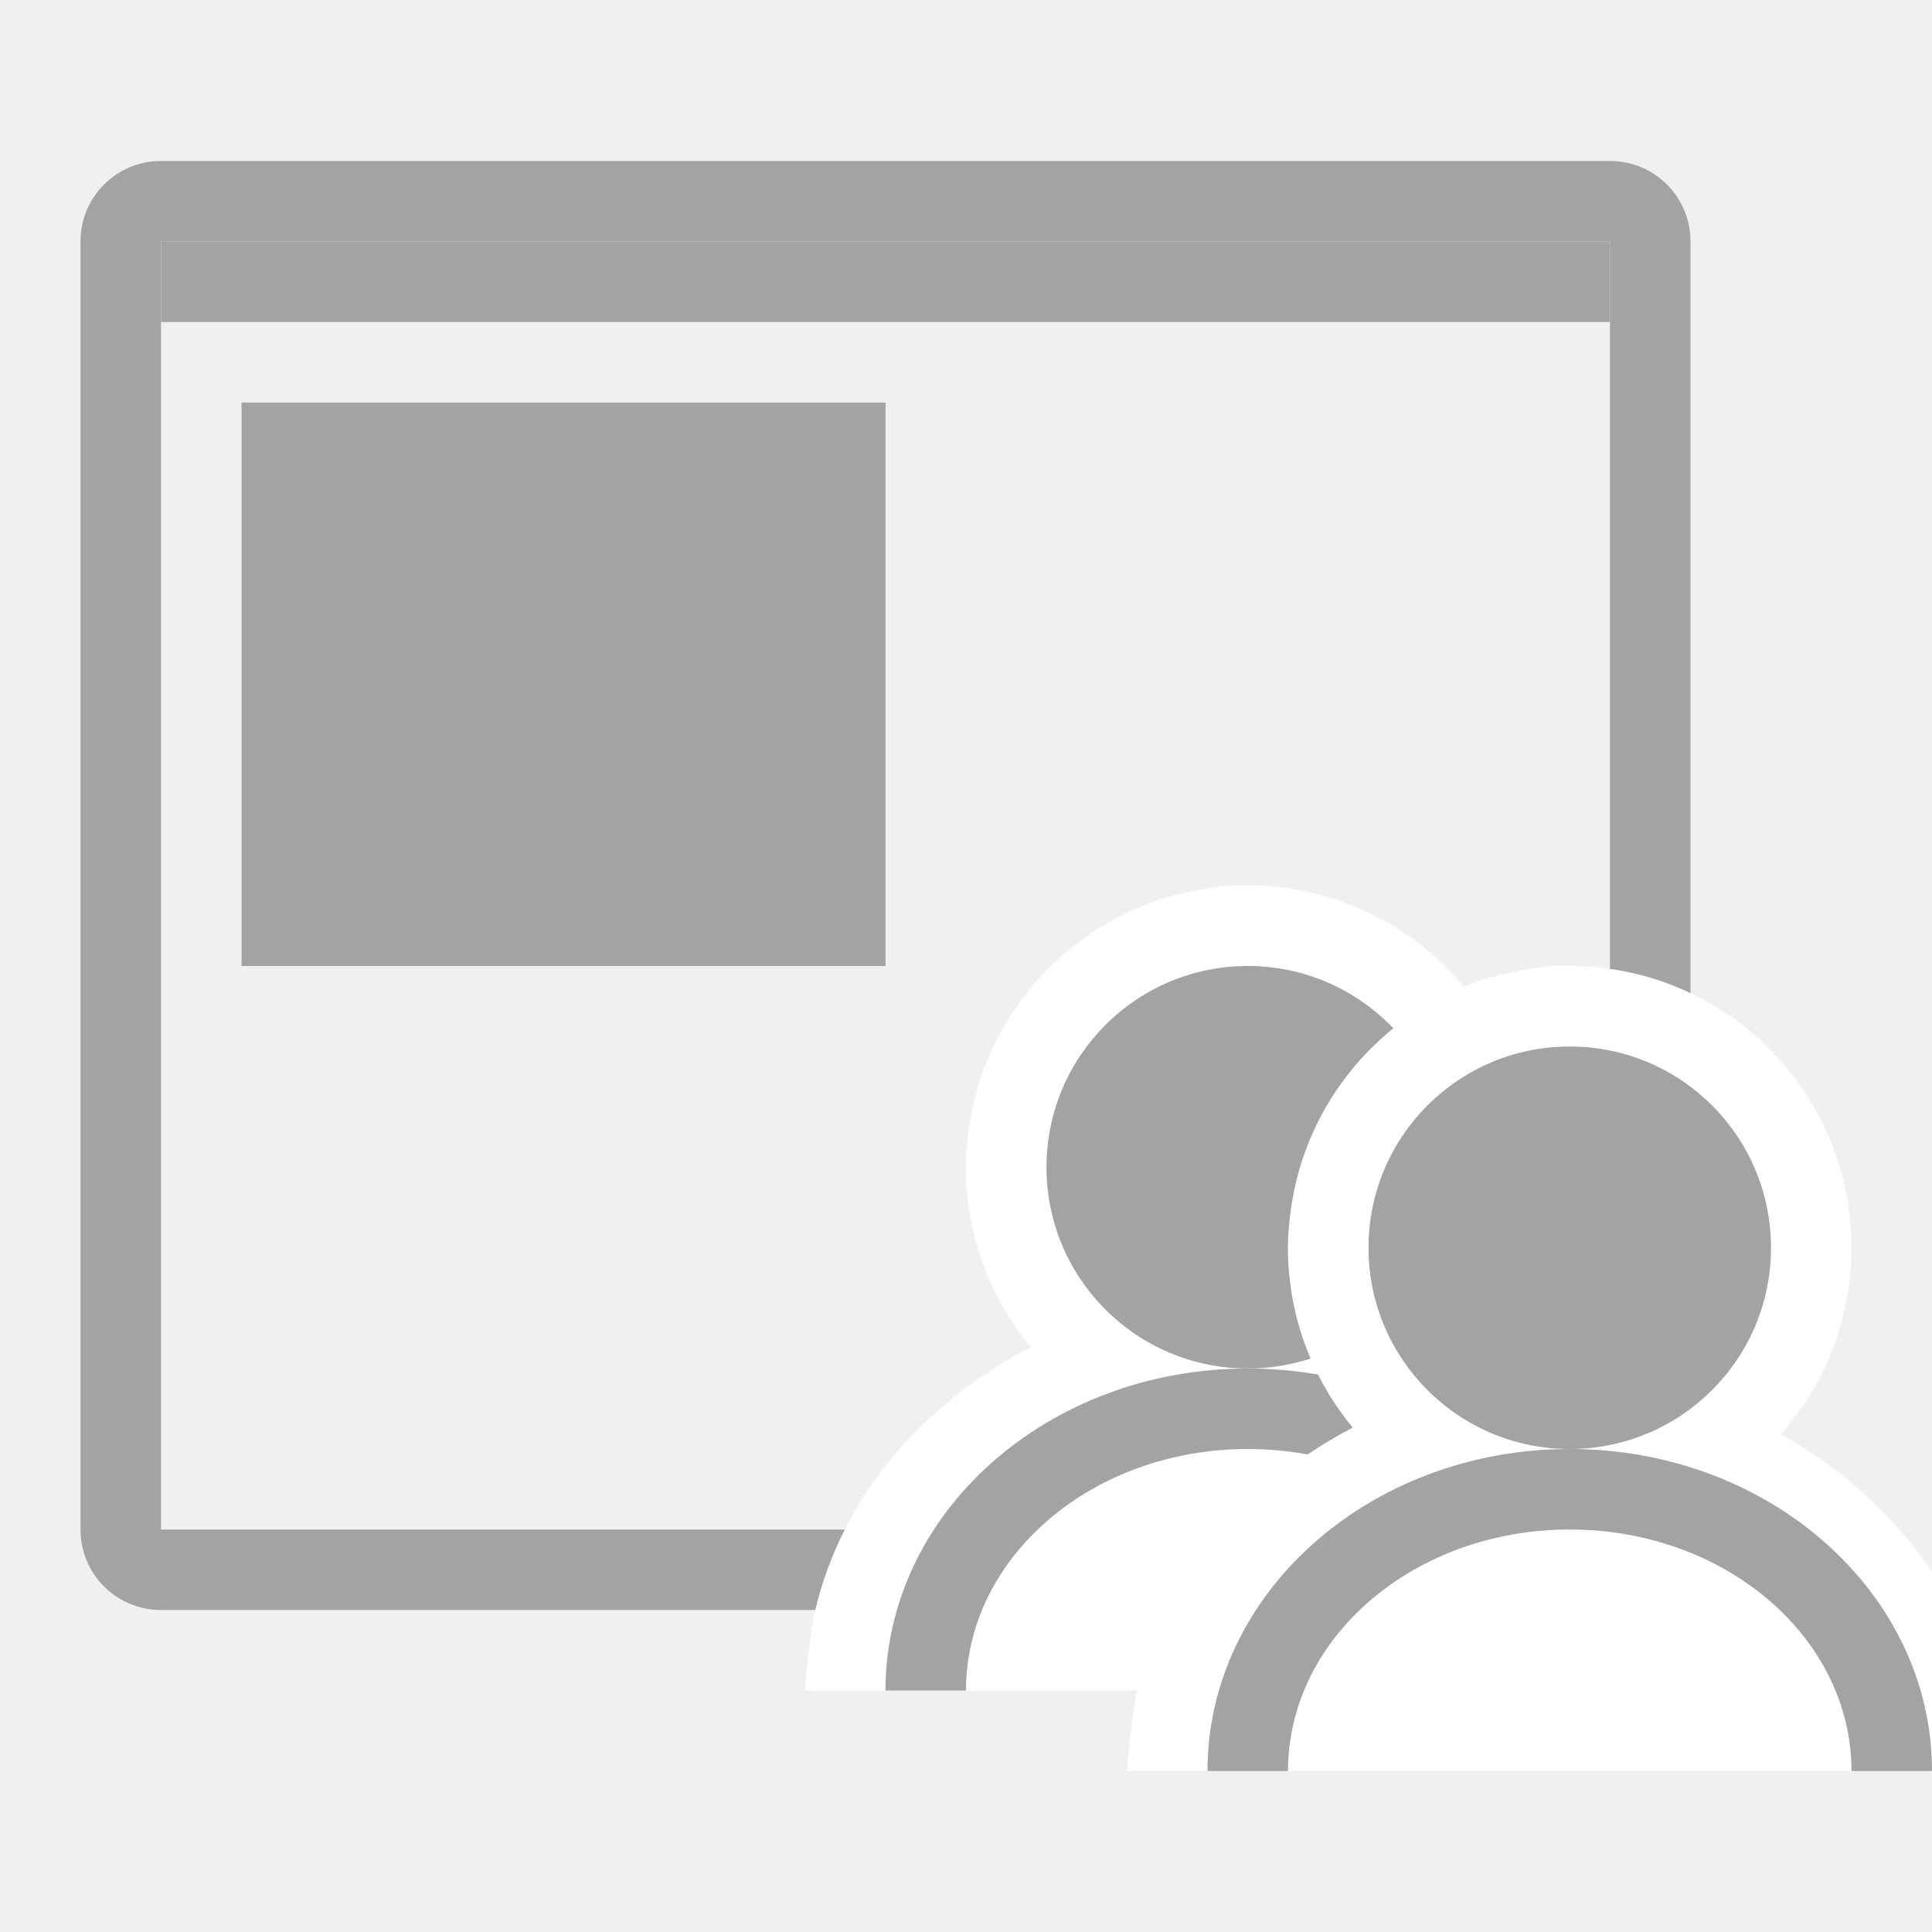
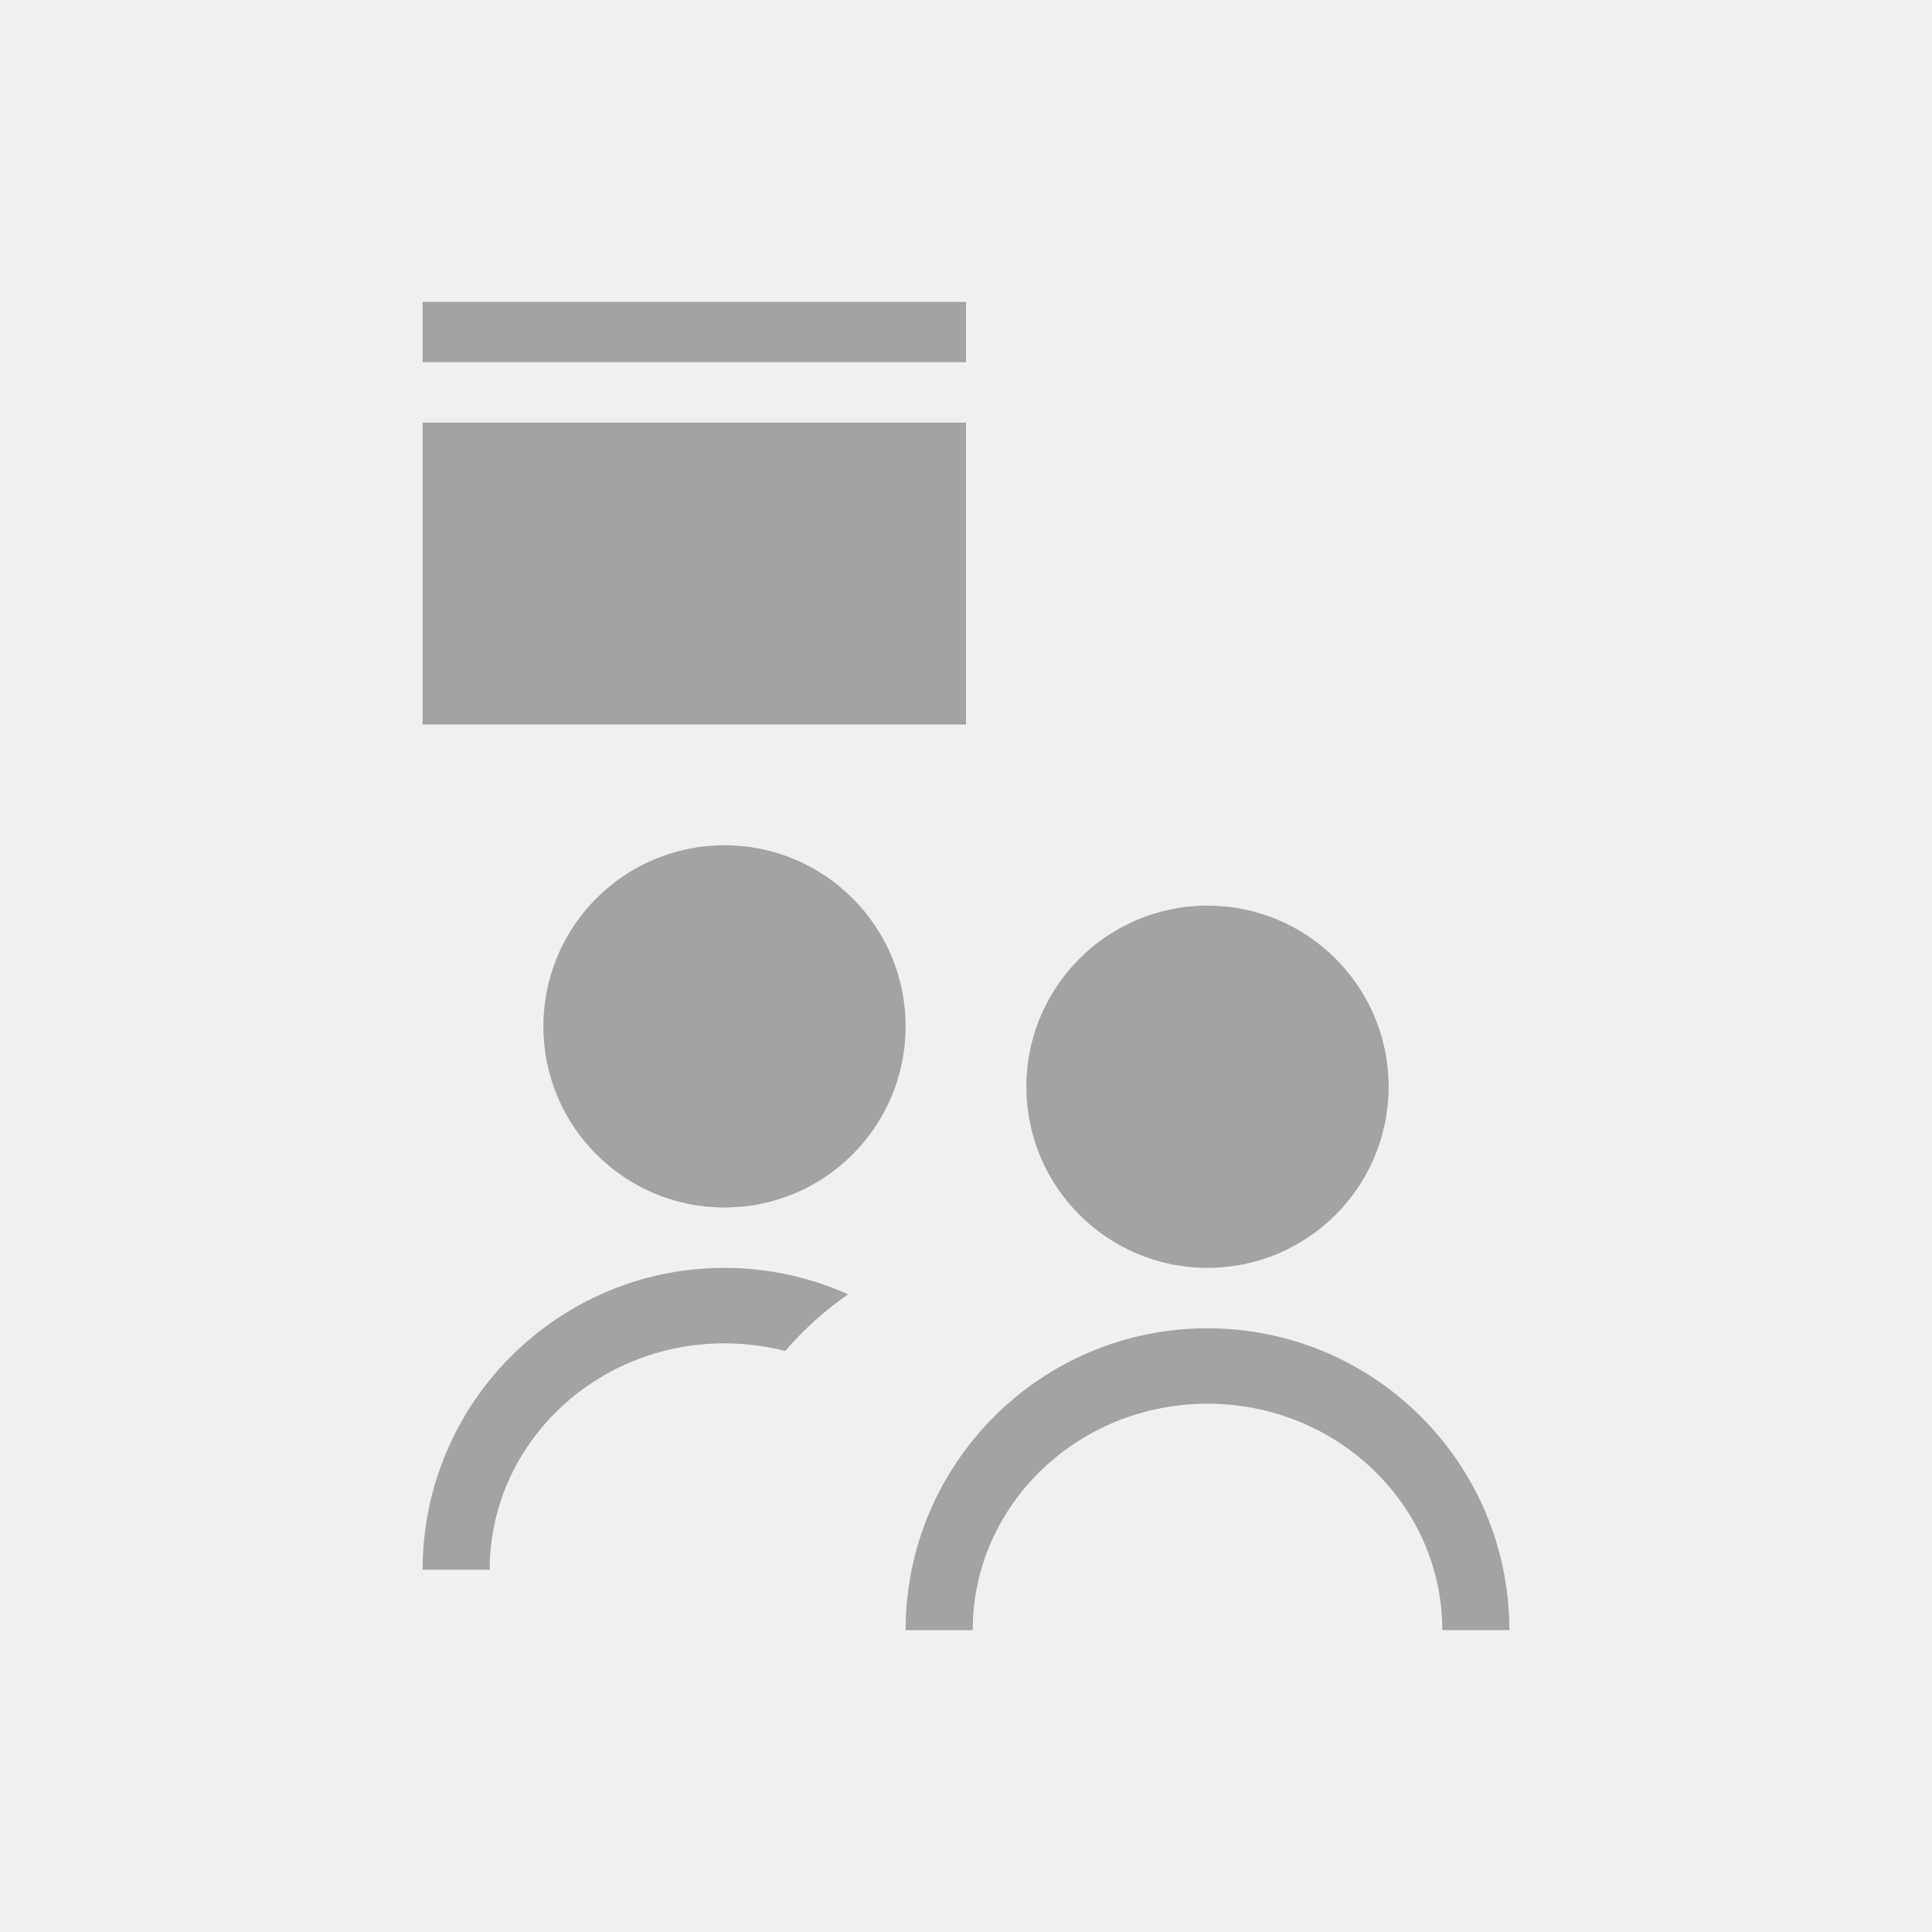
- <svg xmlns="http://www.w3.org/2000/svg" width="32px" height="32px" version="1.1" viewBox="0 0 24 24">
-   <path d="m2 2c-0.554 0-1 0.446-1 1v16c0 0.554 0.446 1 1 1h18c0.554 0 1-0.446 1-1v-16c0-0.554-0.446-1-1-1zm0 1h18v16h-18z" fill="#A3A3A3" />
-   <path d="m15.271 11c-0.061 0.007-0.118 0.015-0.176 0.023-0.036 0.004-0.07 0.012-0.105 0.018-0.03 0.004-0.06 0.008-0.09 0.014-0.118 0.02-0.232 0.046-0.346 0.078-0.012 0.004-0.025 0.006-0.037 0.01-1.272 0.372-2.242 1.446-2.465 2.775-0.007 0.043-0.014 0.086-0.02 0.129-0.019 0.149-0.033 0.299-0.033 0.453 0 0.106 0.004 0.211 0.014 0.314 0.065 0.726 0.351 1.389 0.791 1.92-1.329 0.696-2.342 1.848-2.676 3.266-0.076 0.322-0.129 1-0.129 1h10.771s-0.053-0.678-0.129-1c-0.321-1.362-1.267-2.479-2.519-3.182 0.546-0.617 0.877-1.429 0.877-2.318 0-1.933-1.567-3.5-3.5-3.5-0.039 0-0.078 6.55e-4 -0.117 2e-3 -0.037-0.001-0.074-2e-3 -0.111-2e-3z" fill="#fff" />
-   <path d="m18 14.5c0 1.381-1.119 2.5-2.5 2.5s-2.5-1.119-2.5-2.5 1.119-2.5 2.5-2.5 2.5 1.119 2.5 2.5z" fill="#A3A3A3" />
-   <path d="m15.5 17c-2.485 0-4.5 1.791-4.5 4h1c0-1.657 1.567-3 3.5-3 0.967 0 1.841 0.336 2.475 0.879 0.633 0.543 1.025 1.293 1.025 2.121h1c0-1.105-0.504-2.105-1.318-2.828-0.814-0.724-1.939-1.172-3.182-1.172z" fill="#A3A3A3" />
-   <path d="m19.271 12c-0.061 0.007-0.118 0.015-0.176 0.023-0.036 0.004-0.07 0.012-0.105 0.018-0.03 0.004-0.06 0.008-0.09 0.014-0.118 0.02-0.232 0.046-0.346 0.078-0.012 0.004-0.025 0.006-0.037 0.01-1.272 0.372-2.242 1.446-2.465 2.775-0.007 0.043-0.014 0.086-0.02 0.129-0.019 0.149-0.033 0.299-0.033 0.453 0 0.106 0.004 0.211 0.014 0.314 0.065 0.726 0.351 1.389 0.791 1.92-1.329 0.696-2.342 1.848-2.676 3.266-0.076 0.322-0.129 1-0.129 1h10.771s-0.053-0.678-0.129-1c-0.321-1.362-1.267-2.479-2.519-3.182 0.546-0.617 0.877-1.429 0.877-2.318 0-1.933-1.567-3.5-3.5-3.5-0.039 0-0.078 6.55e-4 -0.117 2e-3 -0.037-0.001-0.074-2e-3 -0.111-2e-3z" fill="#fff" />
-   <path d="m22 15.5c0 1.381-1.119 2.5-2.5 2.5s-2.5-1.119-2.5-2.5 1.119-2.5 2.5-2.5 2.5 1.119 2.5 2.5z" fill="#A3A3A3" />
-   <path d="m19.5 18c-2.485 0-4.5 1.791-4.5 4h1c0-1.657 1.567-3 3.5-3 0.967 0 1.841 0.336 2.475 0.879 0.633 0.543 1.025 1.293 1.025 2.121h1c0-1.105-0.504-2.105-1.318-2.828-0.814-0.724-1.939-1.172-3.182-1.172z" fill="#A3A3A3" />
-   <path d="m3.222 5.222v6.557h7.557v-6.557z" fill="#A3A3A3" stroke="#A3A3A3" stroke-width=".443" />
-   <path d="m2 3v1h18v-1z" fill="#A3A3A3" stroke-width=".707" />
+ <svg xmlns="http://www.w3.org/2000/svg" version="1.1" viewBox="0 0 32 32">
+   <path d="m20 22c-2.761 0-5 2.239-5 5h1.111c0-2.071 1.741-3.75 3.889-3.75 1.074 0 2.046 0.42 2.75 1.098 0.704 0.679 1.139 1.616 1.139 2.652h1.111c0-1.381-0.56-2.631-1.464-3.535-0.905-0.905-2.155-1.464-3.536-1.464z" fill="#a3a3a3" stroke-width="1.179" />
+   <path d="m7.198 7.198v4.604h8.604v-4.604z" fill="#a3a3a3" stroke="#a3a3a3" stroke-width=".396" />
+   <path d="m7 5v1h9v-1z" fill="#a3a3a3" stroke-width=".5" />
+   <path d="m12 21c-2.761 0-5 2.239-5 5h1.111c0-2.071 1.741-3.75 3.889-3.75 0.347 0 0.683 0.045 1.004 0.127 0.31-0.358 0.661-0.674 1.043-0.939-0.625-0.281-1.317-0.438-2.047-0.438z" fill="#a3a3a3" stroke-width="1.179" />
+   <path d="m23 18c0 1.657-1.343 3-3 3s-3-1.343-3-3c0-1.657 1.343-3 3-3s3 1.343 3 3z" fill="#a3a3a3" stroke-width="1.2" />
+   <path d="m15 17c0 1.657-1.343 3-3 3s-3-1.343-3-3c0-1.657 1.343-3 3-3s3 1.343 3 3z" fill="#a3a3a3" stroke-width="1.2" />
</svg>
